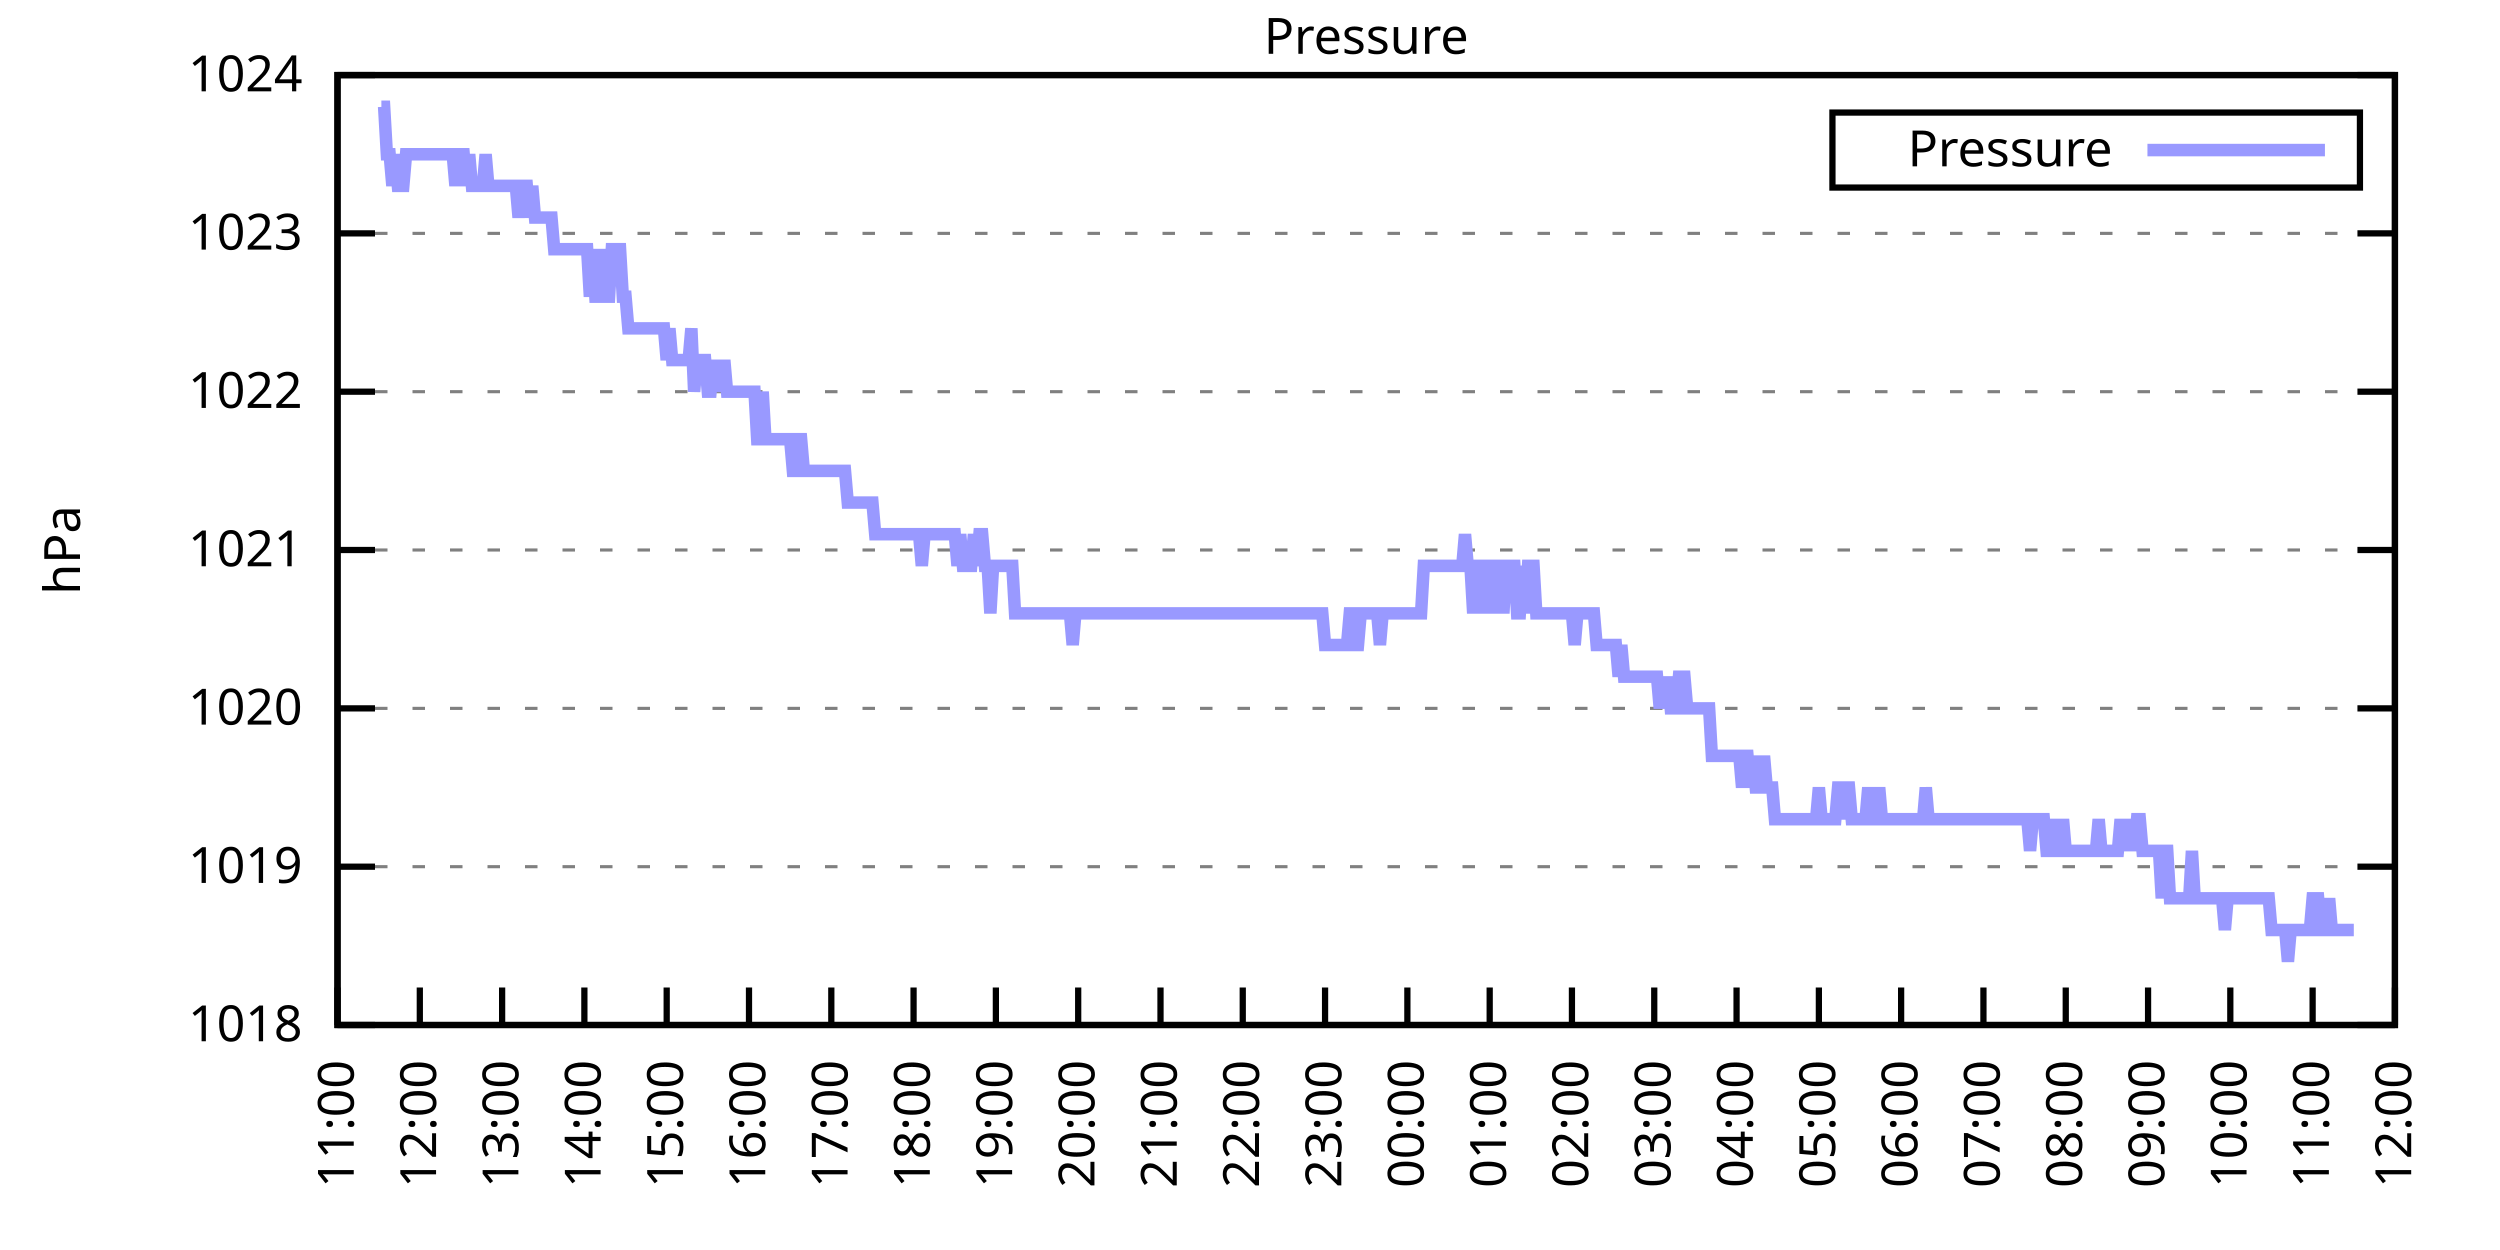
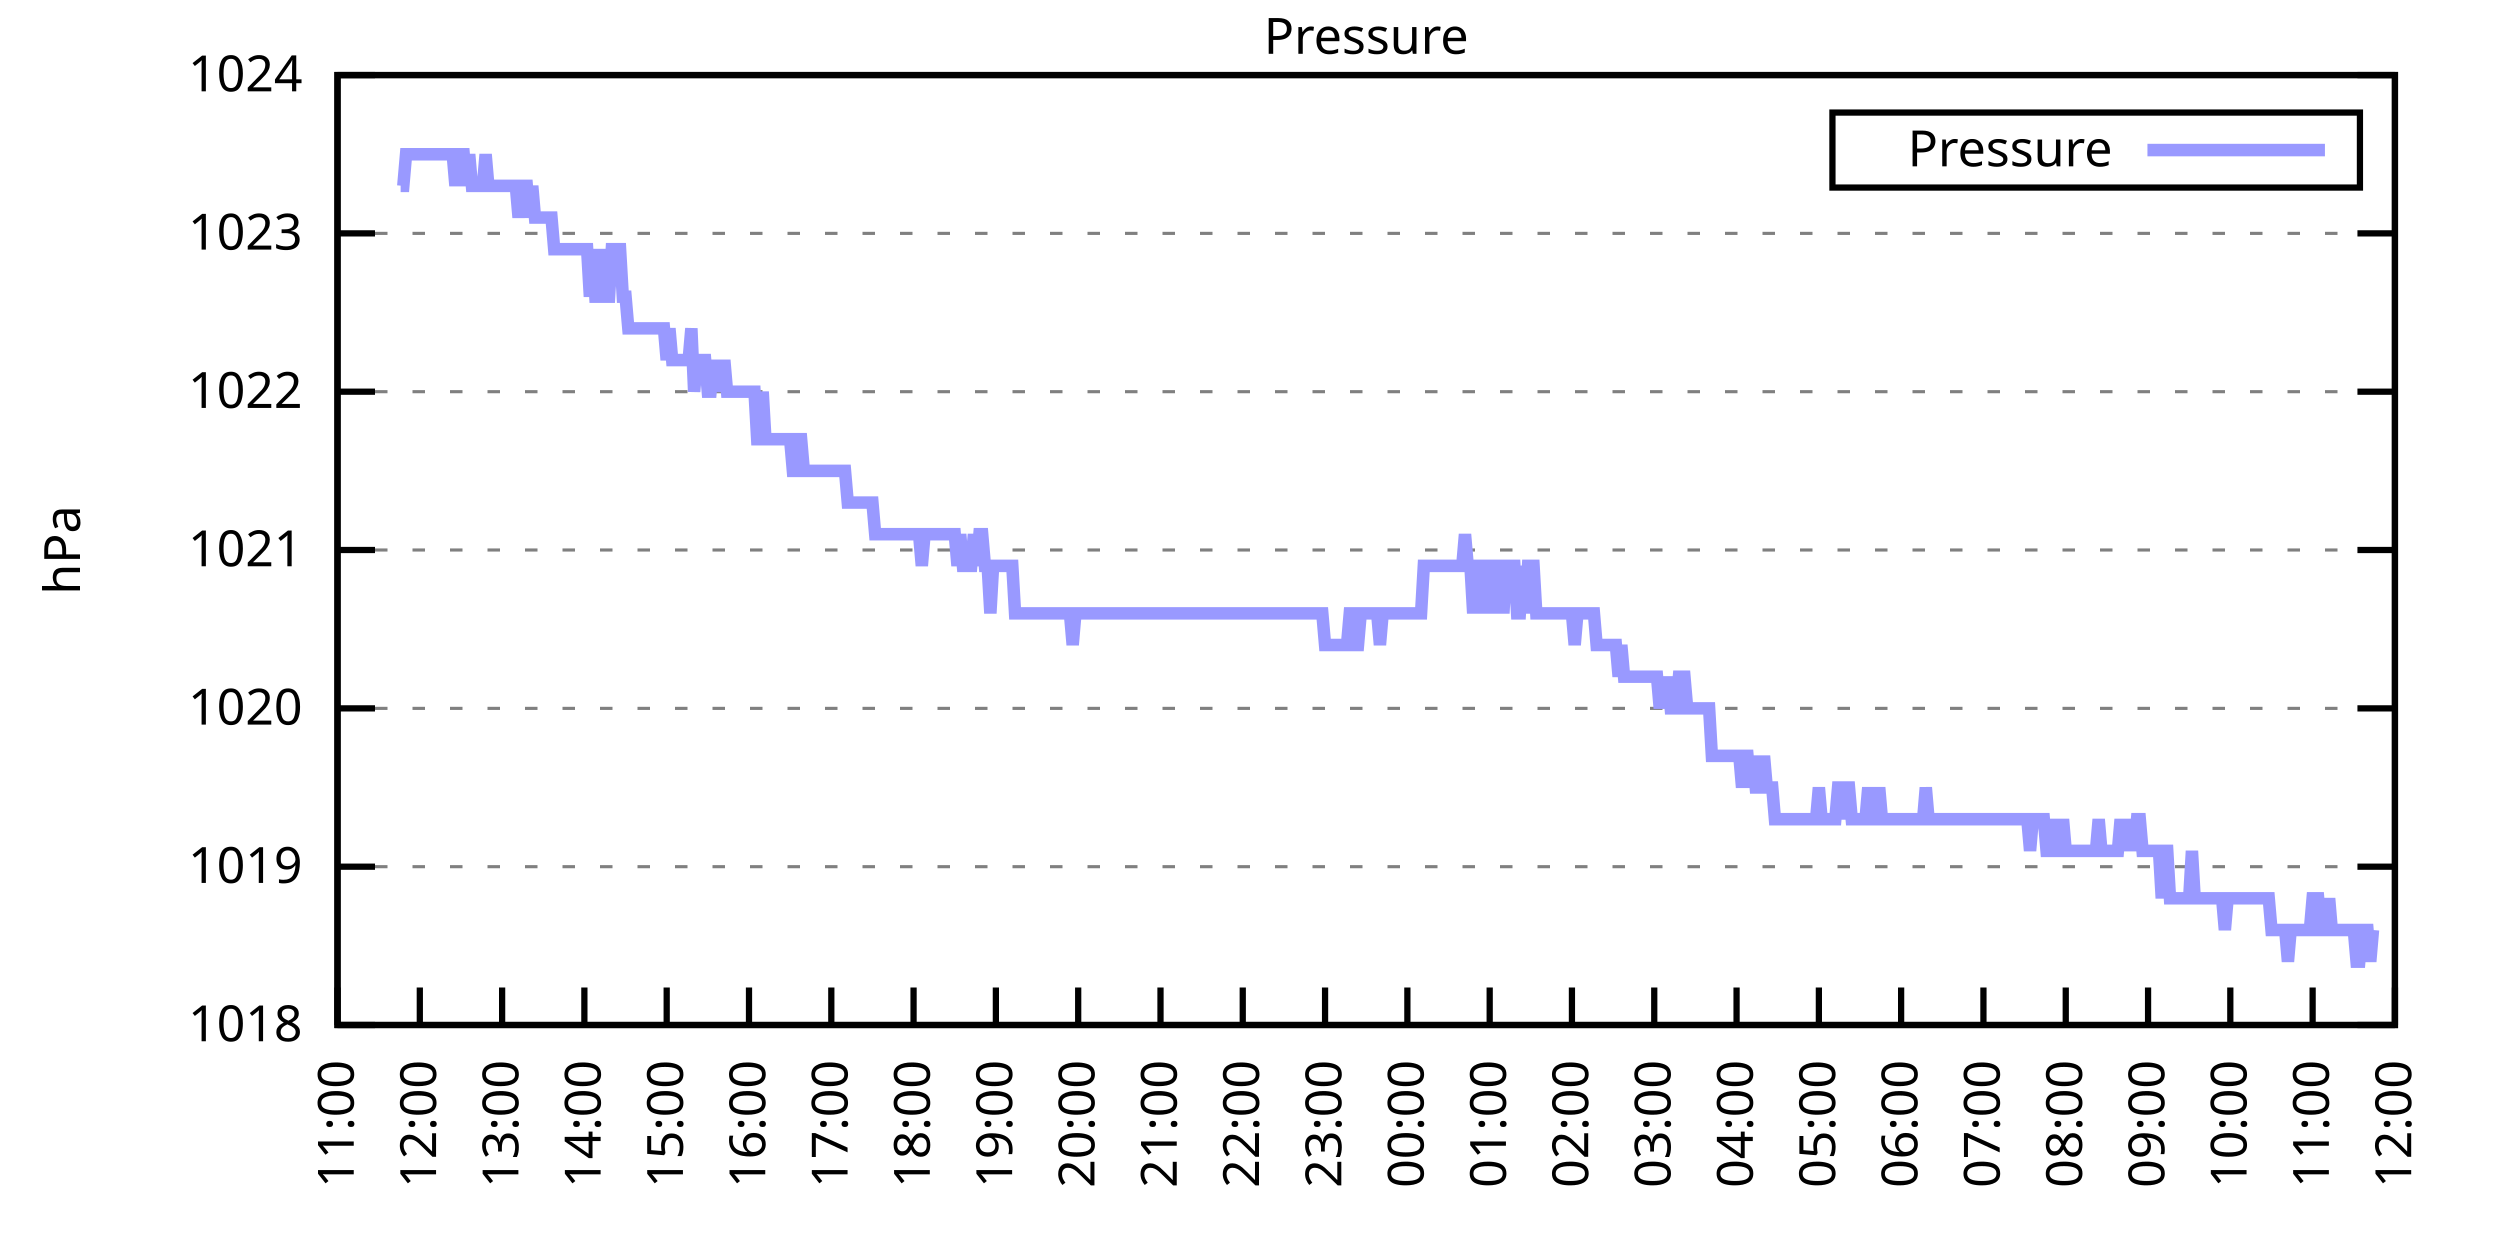
<svg xmlns="http://www.w3.org/2000/svg" xmlns:xlink="http://www.w3.org/1999/xlink" width="400" height="200" viewBox="0 0 400 200">
  <g id="gnuplot_canvas">
    <rect x="0" y="0" width="400" height="200" fill="none" />
    <defs>
      <circle id="gpDot" r="0.5" stroke-width="0.5" stroke="currentColor" />
      <path id="gpPt0" stroke-width="0.333" stroke="currentColor" d="M-1,0 h2 M0,-1 v2" />
      <path id="gpPt1" stroke-width="0.333" stroke="currentColor" d="M-1,-1 L1,1 M1,-1 L-1,1" />
      <path id="gpPt2" stroke-width="0.333" stroke="currentColor" d="M-1,0 L1,0 M0,-1 L0,1 M-1,-1 L1,1 M-1,1 L1,-1" />
      <rect id="gpPt3" stroke-width="0.333" stroke="currentColor" x="-1" y="-1" width="2" height="2" />
      <rect id="gpPt4" stroke-width="0.333" stroke="currentColor" fill="currentColor" x="-1" y="-1" width="2" height="2" />
      <circle id="gpPt5" stroke-width="0.333" stroke="currentColor" cx="0" cy="0" r="1" />
      <use xlink:href="#gpPt5" id="gpPt6" fill="currentColor" stroke="none" />
      <path id="gpPt7" stroke-width="0.333" stroke="currentColor" d="M0,-1.33 L-1.33,0.67 L1.33,0.67 z" />
      <use xlink:href="#gpPt7" id="gpPt8" fill="currentColor" stroke="none" />
      <use xlink:href="#gpPt7" id="gpPt9" stroke="currentColor" transform="rotate(180)" />
      <use xlink:href="#gpPt9" id="gpPt10" fill="currentColor" stroke="none" />
      <use xlink:href="#gpPt3" id="gpPt11" stroke="currentColor" transform="rotate(45)" />
      <use xlink:href="#gpPt11" id="gpPt12" fill="currentColor" stroke="none" />
      <path id="gpPt13" stroke-width="0.333" stroke="currentColor" d="M0,1.330 L1.265,0.411 L0.782,-1.067 L-0.782,-1.076 L-1.265,0.411 z" />
      <use xlink:href="#gpPt13" id="gpPt14" fill="currentColor" stroke="none" />
      <filter id="textbox" filterUnits="objectBoundingBox" x="0" y="0" height="1" width="1">
        <feFlood flood-color="white" flood-opacity="1" result="bgnd" />
        <feComposite in="SourceGraphic" in2="bgnd" operator="atop" />
      </filter>
      <filter id="greybox" filterUnits="objectBoundingBox" x="0" y="0" height="1" width="1">
        <feFlood flood-color="lightgrey" flood-opacity="1" result="grey" />
        <feComposite in="SourceGraphic" in2="grey" operator="atop" />
      </filter>
    </defs>
    <g fill="none" color="white" stroke="currentColor" stroke-width="1.00" stroke-linecap="butt" stroke-linejoin="miter">
</g>
    <g fill="none" color="black" stroke="currentColor" stroke-width="1.00" stroke-linecap="butt" stroke-linejoin="miter">
      <g stroke="none" shape-rendering="crispEdges">
        <polygon fill="rgb(255, 255, 255)" points="54.00,164.00 383.18,164.00 383.18,12.02 54.00,12.02 " />
      </g>
    </g>
    <g fill="none" color="black" stroke="currentColor" stroke-width="1.00" stroke-linecap="butt" stroke-linejoin="miter">
</g>
    <g fill="none" color="black" stroke="black" stroke-width="0.50" stroke-linecap="butt" stroke-linejoin="miter">
</g>
    <g fill="none" color="gray" stroke="currentColor" stroke-width="0.50" stroke-linecap="butt" stroke-linejoin="miter">
      <path stroke="gray" stroke-dasharray="2,4" class="gridline" d="M54.00,164.00 L383.19,164.00  " />
    </g>
    <g fill="none" color="gray" stroke="gray" stroke-width="1.00" stroke-linecap="butt" stroke-linejoin="miter">
</g>
    <g fill="none" color="black" stroke="currentColor" stroke-width="1.00" stroke-linecap="butt" stroke-linejoin="miter">
      <path stroke="black" d="M54.00,164.00 L60.00,164.00 M383.19,164.00 L377.19,164.00  " />
      <g transform="translate(48.40,166.60)" stroke="none" fill="black" font-family="Sans" font-size="8.00" text-anchor="end">
        <text>
          <tspan font-family="Sans"> 1018</tspan>
        </text>
      </g>
    </g>
    <g fill="none" color="black" stroke="currentColor" stroke-width="1.00" stroke-linecap="butt" stroke-linejoin="miter">
</g>
    <g fill="none" color="black" stroke="black" stroke-width="0.50" stroke-linecap="butt" stroke-linejoin="miter">
</g>
    <g fill="none" color="gray" stroke="currentColor" stroke-width="0.50" stroke-linecap="butt" stroke-linejoin="miter">
      <path stroke="gray" stroke-dasharray="2,4" class="gridline" d="M54.00,138.67 L383.19,138.67  " />
    </g>
    <g fill="none" color="gray" stroke="gray" stroke-width="1.00" stroke-linecap="butt" stroke-linejoin="miter">
</g>
    <g fill="none" color="black" stroke="currentColor" stroke-width="1.00" stroke-linecap="butt" stroke-linejoin="miter">
      <path stroke="black" d="M54.00,138.67 L60.00,138.67 M383.19,138.67 L377.19,138.67  " />
      <g transform="translate(48.40,141.27)" stroke="none" fill="black" font-family="Sans" font-size="8.00" text-anchor="end">
        <text>
          <tspan font-family="Sans"> 1019</tspan>
        </text>
      </g>
    </g>
    <g fill="none" color="black" stroke="currentColor" stroke-width="1.00" stroke-linecap="butt" stroke-linejoin="miter">
</g>
    <g fill="none" color="black" stroke="black" stroke-width="0.50" stroke-linecap="butt" stroke-linejoin="miter">
</g>
    <g fill="none" color="gray" stroke="currentColor" stroke-width="0.50" stroke-linecap="butt" stroke-linejoin="miter">
      <path stroke="gray" stroke-dasharray="2,4" class="gridline" d="M54.00,113.34 L383.19,113.34  " />
    </g>
    <g fill="none" color="gray" stroke="gray" stroke-width="1.00" stroke-linecap="butt" stroke-linejoin="miter">
</g>
    <g fill="none" color="black" stroke="currentColor" stroke-width="1.00" stroke-linecap="butt" stroke-linejoin="miter">
      <path stroke="black" d="M54.00,113.34 L60.00,113.34 M383.19,113.34 L377.19,113.34  " />
      <g transform="translate(48.40,115.94)" stroke="none" fill="black" font-family="Sans" font-size="8.00" text-anchor="end">
        <text>
          <tspan font-family="Sans"> 1020</tspan>
        </text>
      </g>
    </g>
    <g fill="none" color="black" stroke="currentColor" stroke-width="1.00" stroke-linecap="butt" stroke-linejoin="miter">
</g>
    <g fill="none" color="black" stroke="black" stroke-width="0.50" stroke-linecap="butt" stroke-linejoin="miter">
</g>
    <g fill="none" color="gray" stroke="currentColor" stroke-width="0.50" stroke-linecap="butt" stroke-linejoin="miter">
      <path stroke="gray" stroke-dasharray="2,4" class="gridline" d="M54.00,88.00 L383.19,88.00  " />
    </g>
    <g fill="none" color="gray" stroke="gray" stroke-width="1.00" stroke-linecap="butt" stroke-linejoin="miter">
</g>
    <g fill="none" color="black" stroke="currentColor" stroke-width="1.00" stroke-linecap="butt" stroke-linejoin="miter">
      <path stroke="black" d="M54.00,88.00 L60.00,88.00 M383.19,88.00 L377.19,88.00  " />
      <g transform="translate(48.40,90.60)" stroke="none" fill="black" font-family="Sans" font-size="8.00" text-anchor="end">
        <text>
          <tspan font-family="Sans"> 1021</tspan>
        </text>
      </g>
    </g>
    <g fill="none" color="black" stroke="currentColor" stroke-width="1.00" stroke-linecap="butt" stroke-linejoin="miter">
</g>
    <g fill="none" color="black" stroke="black" stroke-width="0.50" stroke-linecap="butt" stroke-linejoin="miter">
</g>
    <g fill="none" color="gray" stroke="currentColor" stroke-width="0.50" stroke-linecap="butt" stroke-linejoin="miter">
      <path stroke="gray" stroke-dasharray="2,4" class="gridline" d="M54.00,62.67 L383.19,62.67  " />
    </g>
    <g fill="none" color="gray" stroke="gray" stroke-width="1.00" stroke-linecap="butt" stroke-linejoin="miter">
</g>
    <g fill="none" color="black" stroke="currentColor" stroke-width="1.00" stroke-linecap="butt" stroke-linejoin="miter">
      <path stroke="black" d="M54.00,62.67 L60.00,62.67 M383.19,62.67 L377.19,62.67  " />
      <g transform="translate(48.40,65.27)" stroke="none" fill="black" font-family="Sans" font-size="8.00" text-anchor="end">
        <text>
          <tspan font-family="Sans"> 1022</tspan>
        </text>
      </g>
    </g>
    <g fill="none" color="black" stroke="currentColor" stroke-width="1.00" stroke-linecap="butt" stroke-linejoin="miter">
</g>
    <g fill="none" color="black" stroke="black" stroke-width="0.50" stroke-linecap="butt" stroke-linejoin="miter">
</g>
    <g fill="none" color="gray" stroke="currentColor" stroke-width="0.50" stroke-linecap="butt" stroke-linejoin="miter">
      <path stroke="gray" stroke-dasharray="2,4" class="gridline" d="M54.00,37.34 L383.19,37.34  " />
    </g>
    <g fill="none" color="gray" stroke="gray" stroke-width="1.00" stroke-linecap="butt" stroke-linejoin="miter">
</g>
    <g fill="none" color="black" stroke="currentColor" stroke-width="1.00" stroke-linecap="butt" stroke-linejoin="miter">
      <path stroke="black" d="M54.00,37.34 L60.00,37.34 M383.19,37.34 L377.19,37.34  " />
      <g transform="translate(48.40,39.94)" stroke="none" fill="black" font-family="Sans" font-size="8.00" text-anchor="end">
        <text>
          <tspan font-family="Sans"> 1023</tspan>
        </text>
      </g>
    </g>
    <g fill="none" color="black" stroke="currentColor" stroke-width="1.00" stroke-linecap="butt" stroke-linejoin="miter">
</g>
    <g fill="none" color="black" stroke="black" stroke-width="0.50" stroke-linecap="butt" stroke-linejoin="miter">
</g>
    <g fill="none" color="gray" stroke="currentColor" stroke-width="0.50" stroke-linecap="butt" stroke-linejoin="miter">
      <path stroke="gray" stroke-dasharray="2,4" class="gridline" d="M54.00,12.01 L383.19,12.01  " />
    </g>
    <g fill="none" color="gray" stroke="gray" stroke-width="1.00" stroke-linecap="butt" stroke-linejoin="miter">
</g>
    <g fill="none" color="black" stroke="currentColor" stroke-width="1.00" stroke-linecap="butt" stroke-linejoin="miter">
      <path stroke="black" d="M54.00,12.01 L60.00,12.01 M383.19,12.01 L377.19,12.01  " />
      <g transform="translate(48.40,14.61)" stroke="none" fill="black" font-family="Sans" font-size="8.00" text-anchor="end">
        <text>
          <tspan font-family="Sans"> 1024</tspan>
        </text>
      </g>
    </g>
    <g fill="none" color="black" stroke="currentColor" stroke-width="1.00" stroke-linecap="butt" stroke-linejoin="miter">
      <path stroke="black" d="M54.00,164.00 L54.00,158.00  " />
      <g transform="translate(56.60,169.60) rotate(270.00)" stroke="none" fill="black" font-family="Sans" font-size="8.00" text-anchor="end">
        <text>
          <tspan font-family="Sans">11:00</tspan>
        </text>
      </g>
    </g>
    <g fill="none" color="black" stroke="currentColor" stroke-width="1.00" stroke-linecap="butt" stroke-linejoin="miter">
      <path stroke="black" d="M67.17,164.00 L67.17,158.00  " />
      <g transform="translate(69.77,169.60) rotate(270.00)" stroke="none" fill="black" font-family="Sans" font-size="8.00" text-anchor="end">
        <text>
          <tspan font-family="Sans">12:00</tspan>
        </text>
      </g>
    </g>
    <g fill="none" color="black" stroke="currentColor" stroke-width="1.00" stroke-linecap="butt" stroke-linejoin="miter">
      <path stroke="black" d="M80.34,164.00 L80.34,158.00  " />
      <g transform="translate(82.94,169.60) rotate(270.00)" stroke="none" fill="black" font-family="Sans" font-size="8.00" text-anchor="end">
        <text>
          <tspan font-family="Sans">13:00</tspan>
        </text>
      </g>
    </g>
    <g fill="none" color="black" stroke="currentColor" stroke-width="1.00" stroke-linecap="butt" stroke-linejoin="miter">
      <path stroke="black" d="M93.50,164.00 L93.50,158.00  " />
      <g transform="translate(96.10,169.60) rotate(270.00)" stroke="none" fill="black" font-family="Sans" font-size="8.00" text-anchor="end">
        <text>
          <tspan font-family="Sans">14:00</tspan>
        </text>
      </g>
    </g>
    <g fill="none" color="black" stroke="currentColor" stroke-width="1.00" stroke-linecap="butt" stroke-linejoin="miter">
      <path stroke="black" d="M106.67,164.00 L106.67,158.00  " />
      <g transform="translate(109.27,169.60) rotate(270.00)" stroke="none" fill="black" font-family="Sans" font-size="8.00" text-anchor="end">
        <text>
          <tspan font-family="Sans">15:00</tspan>
        </text>
      </g>
    </g>
    <g fill="none" color="black" stroke="currentColor" stroke-width="1.00" stroke-linecap="butt" stroke-linejoin="miter">
      <path stroke="black" d="M119.84,164.00 L119.84,158.00  " />
      <g transform="translate(122.44,169.60) rotate(270.00)" stroke="none" fill="black" font-family="Sans" font-size="8.00" text-anchor="end">
        <text>
          <tspan font-family="Sans">16:00</tspan>
        </text>
      </g>
    </g>
    <g fill="none" color="black" stroke="currentColor" stroke-width="1.00" stroke-linecap="butt" stroke-linejoin="miter">
      <path stroke="black" d="M133.01,164.00 L133.01,158.00  " />
      <g transform="translate(135.61,169.60) rotate(270.00)" stroke="none" fill="black" font-family="Sans" font-size="8.00" text-anchor="end">
        <text>
          <tspan font-family="Sans">17:00</tspan>
        </text>
      </g>
    </g>
    <g fill="none" color="black" stroke="currentColor" stroke-width="1.00" stroke-linecap="butt" stroke-linejoin="miter">
      <path stroke="black" d="M146.17,164.00 L146.17,158.00  " />
      <g transform="translate(148.77,169.60) rotate(270.00)" stroke="none" fill="black" font-family="Sans" font-size="8.00" text-anchor="end">
        <text>
          <tspan font-family="Sans">18:00</tspan>
        </text>
      </g>
    </g>
    <g fill="none" color="black" stroke="currentColor" stroke-width="1.00" stroke-linecap="butt" stroke-linejoin="miter">
      <path stroke="black" d="M159.34,164.00 L159.34,158.00  " />
      <g transform="translate(161.94,169.60) rotate(270.00)" stroke="none" fill="black" font-family="Sans" font-size="8.00" text-anchor="end">
        <text>
          <tspan font-family="Sans">19:00</tspan>
        </text>
      </g>
    </g>
    <g fill="none" color="black" stroke="currentColor" stroke-width="1.00" stroke-linecap="butt" stroke-linejoin="miter">
      <path stroke="black" d="M172.51,164.00 L172.51,158.00  " />
      <g transform="translate(175.11,169.60) rotate(270.00)" stroke="none" fill="black" font-family="Sans" font-size="8.00" text-anchor="end">
        <text>
          <tspan font-family="Sans">20:00</tspan>
        </text>
      </g>
    </g>
    <g fill="none" color="black" stroke="currentColor" stroke-width="1.00" stroke-linecap="butt" stroke-linejoin="miter">
      <path stroke="black" d="M185.68,164.00 L185.68,158.00  " />
      <g transform="translate(188.28,169.60) rotate(270.00)" stroke="none" fill="black" font-family="Sans" font-size="8.00" text-anchor="end">
        <text>
          <tspan font-family="Sans">21:00</tspan>
        </text>
      </g>
    </g>
    <g fill="none" color="black" stroke="currentColor" stroke-width="1.00" stroke-linecap="butt" stroke-linejoin="miter">
      <path stroke="black" d="M198.84,164.00 L198.84,158.00  " />
      <g transform="translate(201.44,169.60) rotate(270.00)" stroke="none" fill="black" font-family="Sans" font-size="8.00" text-anchor="end">
        <text>
          <tspan font-family="Sans">22:00</tspan>
        </text>
      </g>
    </g>
    <g fill="none" color="black" stroke="currentColor" stroke-width="1.00" stroke-linecap="butt" stroke-linejoin="miter">
      <path stroke="black" d="M212.01,164.00 L212.01,158.00  " />
      <g transform="translate(214.61,169.60) rotate(270.00)" stroke="none" fill="black" font-family="Sans" font-size="8.00" text-anchor="end">
        <text>
          <tspan font-family="Sans">23:00</tspan>
        </text>
      </g>
    </g>
    <g fill="none" color="black" stroke="currentColor" stroke-width="1.00" stroke-linecap="butt" stroke-linejoin="miter">
      <path stroke="black" d="M225.18,164.00 L225.18,158.00  " />
      <g transform="translate(227.78,169.60) rotate(270.00)" stroke="none" fill="black" font-family="Sans" font-size="8.00" text-anchor="end">
        <text>
          <tspan font-family="Sans">00:00</tspan>
        </text>
      </g>
    </g>
    <g fill="none" color="black" stroke="currentColor" stroke-width="1.00" stroke-linecap="butt" stroke-linejoin="miter">
      <path stroke="black" d="M238.35,164.00 L238.35,158.00  " />
      <g transform="translate(240.95,169.60) rotate(270.00)" stroke="none" fill="black" font-family="Sans" font-size="8.00" text-anchor="end">
        <text>
          <tspan font-family="Sans">01:00</tspan>
        </text>
      </g>
    </g>
    <g fill="none" color="black" stroke="currentColor" stroke-width="1.00" stroke-linecap="butt" stroke-linejoin="miter">
      <path stroke="black" d="M251.51,164.00 L251.51,158.00  " />
      <g transform="translate(254.11,169.60) rotate(270.00)" stroke="none" fill="black" font-family="Sans" font-size="8.00" text-anchor="end">
        <text>
          <tspan font-family="Sans">02:00</tspan>
        </text>
      </g>
    </g>
    <g fill="none" color="black" stroke="currentColor" stroke-width="1.00" stroke-linecap="butt" stroke-linejoin="miter">
      <path stroke="black" d="M264.68,164.00 L264.68,158.00  " />
      <g transform="translate(267.28,169.60) rotate(270.00)" stroke="none" fill="black" font-family="Sans" font-size="8.00" text-anchor="end">
        <text>
          <tspan font-family="Sans">03:00</tspan>
        </text>
      </g>
    </g>
    <g fill="none" color="black" stroke="currentColor" stroke-width="1.00" stroke-linecap="butt" stroke-linejoin="miter">
      <path stroke="black" d="M277.85,164.00 L277.85,158.00  " />
      <g transform="translate(280.45,169.60) rotate(270.00)" stroke="none" fill="black" font-family="Sans" font-size="8.00" text-anchor="end">
        <text>
          <tspan font-family="Sans">04:00</tspan>
        </text>
      </g>
    </g>
    <g fill="none" color="black" stroke="currentColor" stroke-width="1.00" stroke-linecap="butt" stroke-linejoin="miter">
      <path stroke="black" d="M291.02,164.00 L291.02,158.00  " />
      <g transform="translate(293.62,169.60) rotate(270.00)" stroke="none" fill="black" font-family="Sans" font-size="8.00" text-anchor="end">
        <text>
          <tspan font-family="Sans">05:00</tspan>
        </text>
      </g>
    </g>
    <g fill="none" color="black" stroke="currentColor" stroke-width="1.00" stroke-linecap="butt" stroke-linejoin="miter">
      <path stroke="black" d="M304.18,164.00 L304.18,158.00  " />
      <g transform="translate(306.78,169.60) rotate(270.00)" stroke="none" fill="black" font-family="Sans" font-size="8.00" text-anchor="end">
        <text>
          <tspan font-family="Sans">06:00</tspan>
        </text>
      </g>
    </g>
    <g fill="none" color="black" stroke="currentColor" stroke-width="1.00" stroke-linecap="butt" stroke-linejoin="miter">
      <path stroke="black" d="M317.35,164.00 L317.35,158.00  " />
      <g transform="translate(319.95,169.60) rotate(270.00)" stroke="none" fill="black" font-family="Sans" font-size="8.00" text-anchor="end">
        <text>
          <tspan font-family="Sans">07:00</tspan>
        </text>
      </g>
    </g>
    <g fill="none" color="black" stroke="currentColor" stroke-width="1.00" stroke-linecap="butt" stroke-linejoin="miter">
      <path stroke="black" d="M330.52,164.00 L330.52,158.00  " />
      <g transform="translate(333.12,169.60) rotate(270.00)" stroke="none" fill="black" font-family="Sans" font-size="8.00" text-anchor="end">
        <text>
          <tspan font-family="Sans">08:00</tspan>
        </text>
      </g>
    </g>
    <g fill="none" color="black" stroke="currentColor" stroke-width="1.00" stroke-linecap="butt" stroke-linejoin="miter">
      <path stroke="black" d="M343.69,164.00 L343.69,158.00  " />
      <g transform="translate(346.29,169.60) rotate(270.00)" stroke="none" fill="black" font-family="Sans" font-size="8.00" text-anchor="end">
        <text>
          <tspan font-family="Sans">09:00</tspan>
        </text>
      </g>
    </g>
    <g fill="none" color="black" stroke="currentColor" stroke-width="1.00" stroke-linecap="butt" stroke-linejoin="miter">
      <path stroke="black" d="M356.85,164.00 L356.85,158.00  " />
      <g transform="translate(359.45,169.60) rotate(270.00)" stroke="none" fill="black" font-family="Sans" font-size="8.00" text-anchor="end">
        <text>
          <tspan font-family="Sans">10:00</tspan>
        </text>
      </g>
    </g>
    <g fill="none" color="black" stroke="currentColor" stroke-width="1.00" stroke-linecap="butt" stroke-linejoin="miter">
      <path stroke="black" d="M370.02,164.00 L370.02,158.00  " />
      <g transform="translate(372.62,169.60) rotate(270.00)" stroke="none" fill="black" font-family="Sans" font-size="8.00" text-anchor="end">
        <text>
          <tspan font-family="Sans">11:00</tspan>
        </text>
      </g>
    </g>
    <g fill="none" color="black" stroke="currentColor" stroke-width="1.00" stroke-linecap="butt" stroke-linejoin="miter">
      <path stroke="black" d="M383.19,164.00 L383.19,158.00  " />
      <g transform="translate(385.79,169.60) rotate(270.00)" stroke="none" fill="black" font-family="Sans" font-size="8.00" text-anchor="end">
        <text>
          <tspan font-family="Sans">12:00</tspan>
        </text>
      </g>
    </g>
    <g fill="none" color="black" stroke="currentColor" stroke-width="1.00" stroke-linecap="butt" stroke-linejoin="miter">
</g>
    <g fill="none" color="black" stroke="currentColor" stroke-width="1.00" stroke-linecap="butt" stroke-linejoin="miter">
      <path stroke="black" d="M54.00,12.01 L54.00,164.00 L383.19,164.00 L383.19,12.01 L54.00,12.01 Z  " />
    </g>
    <g fill="none" color="black" stroke="currentColor" stroke-width="1.00" stroke-linecap="butt" stroke-linejoin="miter">
</g>
    <g fill="none" color="black" stroke="currentColor" stroke-width="1.00" stroke-linecap="butt" stroke-linejoin="miter">
      <path stroke="black" d="M293.19,30.01 L293.19,18.01 L377.59,18.01 L377.59,30.01 L293.19,30.01 Z  " />
    </g>
    <g id="Pressure_plot_1">
      <g fill="none" color="white" stroke="black" stroke-width="2.00" stroke-linecap="butt" stroke-linejoin="miter">
</g>
      <g fill="none" color="black" stroke="currentColor" stroke-width="2.00" stroke-linecap="butt" stroke-linejoin="miter">
        <g transform="translate(337.99,26.61)" stroke="none" fill="black" font-family="Sans" font-size="8.00" text-anchor="end">
          <text>
            <tspan font-family="Sans">Pressure</tspan>
          </text>
        </g>
      </g>
      <g fill="none" color="black" stroke="currentColor" stroke-width="2.00" stroke-linecap="butt" stroke-linejoin="miter">
-         <path stroke="rgb(153, 153, 255)" d="M343.59,24.01 L371.99,24.01 M61.02,17.08 L61.46,17.08 L61.90,24.68 L62.34,24.68 L62.78,29.74 L63.22,24.68   L63.66,29.74 L64.10,29.74 L64.53,29.74 L64.97,24.68 L65.41,24.68 L65.85,24.68 L66.29,24.68 L66.73,24.68   L67.17,24.68 L67.61,24.68 L68.05,24.68 L68.48,24.68 L68.92,24.68 L69.36,24.68 L69.80,24.68 L70.24,24.68   L70.68,24.68 L71.12,24.68 L71.56,24.68 L72.00,24.68 L72.43,24.68 L72.87,29.74 L73.31,24.68 L73.75,24.68   L74.19,24.68 L74.63,29.74 L75.07,24.68 L75.51,29.74 L75.95,29.74 L76.38,29.74 L76.82,29.74 L77.26,29.74   L77.70,24.68 L78.14,29.74 L78.58,29.74 L79.02,29.74 L79.46,29.74 L79.90,29.74 L80.34,29.74 L80.77,29.74   L81.21,29.74 L81.65,29.74 L82.09,29.74 L82.53,29.74 L82.97,34.81 L83.41,29.74 L83.85,29.74 L84.29,29.74   L84.72,34.81 L85.16,29.74 L85.60,34.81 L86.04,34.81 L86.48,34.81 L86.92,34.81 L87.36,34.81 L87.80,34.81   L88.24,34.81 L88.67,39.87 L89.11,39.87 L89.55,39.87 L89.99,39.87 L90.43,39.87 L90.87,39.87 L91.31,39.87   L91.75,39.87 L92.19,39.87 L92.62,39.87 L93.06,39.87 L93.50,39.87 L93.94,39.87 L94.38,47.47 L94.82,39.87   L95.26,47.47 L95.70,47.47 L96.14,47.47 L96.58,39.87 L97.01,47.47 L97.45,47.47 L97.89,39.87 L98.33,39.87   L98.77,39.87 L99.21,39.87 L99.65,47.47 L100.09,47.47 L100.53,52.54 L100.96,52.54 L101.40,52.54 L101.84,52.54   L102.28,52.54 L102.72,52.54 L103.16,52.54 L103.60,52.54 L104.04,52.54 L104.48,52.54 L104.91,52.54 L105.35,52.54   L105.79,52.54 L106.23,52.54 L106.67,57.61 L107.11,52.54 L107.55,57.61 L107.99,57.61 L108.43,57.61 L108.87,57.61   L109.30,57.61 L109.74,57.61 L110.18,57.61 L110.62,52.54 L111.06,62.67 L111.50,57.61 L111.94,57.61 L112.38,57.61   L112.82,57.61 L113.25,62.67 L113.69,62.67 L114.13,57.61 L114.57,62.67 L115.01,57.61 L115.45,62.67 L115.89,57.61   L116.33,62.67 L116.77,62.67 L117.20,62.67 L117.64,62.67 L118.08,62.67 L118.52,62.67 L118.96,62.67 L119.40,62.67   L119.84,62.67 L120.28,62.67 L120.72,62.67 L121.15,70.27 L121.59,70.27 L122.03,62.67 L122.47,70.27 L122.91,70.27   L123.35,70.27 L123.79,70.27 L124.23,70.27 L124.67,70.27 L125.11,70.27 L125.54,70.27 L125.98,70.27 L126.42,70.27   L126.86,75.34 L127.30,75.34 L127.74,70.27 L128.18,70.27 L128.62,75.34 L129.06,75.34 L129.49,75.34 L129.93,75.34   L130.37,75.34 L130.81,75.34 L131.25,75.34 L131.69,75.34 L132.13,75.34 L132.57,75.34 L133.01,75.34 L133.44,75.34   L133.88,75.34 L134.32,75.34 L134.76,75.34 L135.20,75.34 L135.64,80.41 L136.08,80.41 L136.52,80.41 L136.96,80.41   L137.39,80.41 L137.83,80.41 L138.27,80.41 L138.71,80.41 L139.15,80.41 L139.59,80.41 L140.03,85.47 L140.47,85.47   L140.91,85.47 L141.35,85.47 L141.78,85.47 L142.22,85.47 L142.66,85.47 L143.10,85.47 L143.54,85.47 L143.98,85.47   L144.42,85.47 L144.86,85.47 L145.30,85.47 L145.73,85.47 L146.17,85.47 L146.61,85.47 L147.05,85.47 L147.49,90.54   L147.93,85.47 L148.37,85.47 L148.81,85.47 L149.25,85.47 L149.68,85.47 L150.12,85.47 L150.56,85.47 L151.00,85.47   L151.44,85.47 L151.88,85.47 L152.32,85.47 L152.76,85.47 L153.20,90.54 L153.63,85.47 L154.07,90.54 L154.51,90.54   L154.95,90.54 L155.39,90.54 L155.83,85.47 L156.27,90.54 L156.71,85.47 L157.15,85.47 L157.59,90.54 L158.02,90.54   L158.46,98.14 L158.90,90.54 L159.34,90.54 L159.78,90.54 L160.22,90.54 L160.66,90.54 L161.10,90.54 L161.54,90.54   L161.97,90.54 L162.41,98.14 L162.85,98.14 L163.29,98.14 L163.73,98.14 L164.17,98.14 L164.61,98.14 L165.05,98.14   L165.49,98.14 L165.92,98.14 L166.36,98.14 L166.80,98.14 L167.24,98.14 L167.68,98.14 L168.12,98.14 L168.56,98.14   L169.00,98.14 L169.44,98.14 L169.87,98.14 L170.31,98.14 L170.75,98.14 L171.19,98.14 L171.63,103.20 L172.07,98.14   L172.51,98.14 L172.95,98.14 L173.39,98.14 L173.83,98.14 L174.26,98.14 L174.70,98.14 L175.14,98.14 L175.58,98.14   L176.02,98.14 L176.46,98.14 L176.90,98.14 L177.34,98.14 L177.78,98.14 L178.21,98.14 L178.65,98.14 L179.09,98.14   L179.53,98.14 L179.97,98.14 L180.41,98.14 L180.85,98.14 L181.29,98.14 L181.73,98.14 L182.16,98.14 L182.60,98.14   L183.04,98.14 L183.48,98.14 L183.92,98.14 L184.36,98.14 L184.80,98.14 L185.24,98.14 L185.68,98.14 L186.11,98.14   L186.55,98.14 L186.99,98.14 L187.43,98.14 L187.87,98.14 L188.31,98.14 L188.75,98.14 L189.19,98.14 L189.63,98.14   L190.07,98.14 L190.50,98.14 L190.94,98.14 L191.38,98.14 L191.82,98.14 L192.26,98.14 L192.70,98.14 L193.14,98.14   L193.58,98.14 L194.02,98.14 L194.45,98.14 L194.89,98.14 L195.33,98.14 L195.77,98.14 L196.21,98.14 L196.65,98.14   L197.09,98.14 L197.53,98.14 L197.97,98.14 L198.40,98.14 L198.84,98.14 L199.28,98.14 L199.72,98.14 L200.16,98.14   L200.60,98.14 L201.04,98.14 L201.48,98.14 L201.92,98.14 L202.35,98.14 L202.79,98.14 L203.23,98.14 L203.67,98.14   L204.11,98.14 L204.55,98.14 L204.99,98.14 L205.43,98.14 L205.87,98.14 L206.31,98.14 L206.74,98.14 L207.18,98.14   L207.62,98.14 L208.06,98.14 L208.50,98.14 L208.94,98.14 L209.38,98.14 L209.82,98.14 L210.26,98.14 L210.69,98.14   L211.13,98.14 L211.57,98.14 L212.01,103.20 L212.45,103.20 L212.89,103.20 L213.33,103.20 L213.77,103.20 L214.21,103.20   L214.64,103.20 L215.08,103.20 L215.52,103.20 L215.96,98.14 L216.40,98.14 L216.84,103.20 L217.28,103.20 L217.72,98.14   L218.16,98.14 L218.60,98.14 L219.03,98.14 L219.47,98.14 L219.91,98.14 L220.35,98.14 L220.79,103.20 L221.23,98.14   L221.67,98.14 L222.11,98.14 L222.55,98.14 L222.98,98.14 L223.42,98.14 L223.86,98.14 L224.30,98.14 L224.74,98.14   L225.18,98.14 L225.62,98.14 L226.06,98.14 L226.50,98.14 L226.93,98.14 L227.37,98.14 L227.81,90.54 L228.25,90.54   L228.69,90.54 L229.13,90.54 L229.57,90.54 L230.01,90.54 L230.45,90.54 L230.88,90.54 L231.32,90.54 L231.76,90.54   L232.20,90.54 L232.64,90.54 L233.08,90.54 L233.52,90.54 L233.96,90.54 L234.40,85.47 L234.84,90.54 L235.27,90.54   L235.71,98.14 L236.15,90.54 L236.59,90.54 L237.03,90.54 L237.47,98.14 L237.91,90.54 L238.35,90.54 L238.79,90.54   L239.22,98.14 L239.66,90.54 L240.10,90.54 L240.54,98.14 L240.98,90.54 L241.42,90.54 L241.86,90.54 L242.30,90.54   L242.74,98.14 L243.17,98.14 L243.61,90.54 L244.05,98.14 L244.49,90.54 L244.93,90.54 L245.37,90.54 L245.81,98.14   L246.25,98.14 L246.69,98.14 L247.12,98.14 L247.56,98.14 L248.00,98.14 L248.44,98.14 L248.88,98.14 L249.32,98.14   L249.76,98.14 L250.20,98.14 L250.64,98.14 L251.08,98.14 L251.51,98.14 L251.95,103.20 L252.39,98.14 L252.83,98.14   L253.27,98.14 L253.71,98.14 L254.15,98.14 L254.59,98.14 L255.03,98.14 L255.46,103.20 L255.90,103.20 L256.34,103.20   L256.78,103.20 L257.22,103.20 L257.66,103.20 L258.10,103.20 L258.54,103.20 L258.98,108.27 L259.41,103.20 L259.85,108.27   L260.29,108.27 L260.73,108.27 L261.17,108.27 L261.61,108.27 L262.05,108.27 L262.49,108.27 L262.93,108.27 L263.36,108.27   L263.80,108.27 L264.24,108.27 L264.68,108.27 L265.12,108.27 L265.56,113.34 L266.00,108.27 L266.44,113.34 L266.88,108.27   L267.32,113.34 L267.75,113.34 L268.19,113.34 L268.63,108.27 L269.07,108.27 L269.51,108.27 L269.95,113.34 L270.39,113.34   L270.83,113.34 L271.27,113.34 L271.70,113.34 L272.14,113.34 L272.58,113.34 L273.02,113.34 L273.46,113.34 L273.90,120.94   L274.34,120.94 L274.78,120.94 L275.22,120.94 L275.65,120.94 L276.09,120.94 L276.53,120.94 L276.97,120.94 L277.41,120.94   L277.85,120.94 L278.29,120.94 L278.73,126.00 L279.17,120.94 L279.60,120.94 L280.04,126.00 L280.48,120.94 L280.92,126.00   L281.36,126.00 L281.80,126.00 L282.24,120.94 L282.68,126.00 L283.12,126.00 L283.56,126.00 L283.99,131.07 L284.43,131.07   L284.87,131.07 L285.31,131.07 L285.75,131.07 L286.19,131.07 L286.63,131.07 L287.07,131.07 L287.51,131.07 L287.94,131.07   L288.38,131.07 L288.82,131.07 L289.26,131.07 L289.70,131.07 L290.14,131.07 L290.58,131.07 L291.02,126.00 L291.46,131.07   L291.89,131.07 L292.33,131.07 L292.77,131.07 L293.21,131.07 L293.65,131.07 L294.09,126.00 L294.53,126.00 L294.97,131.07   L295.41,126.00 L295.84,126.00 L296.28,131.07 L296.72,131.07 L297.16,131.07 L297.60,131.07 L298.04,131.07 L298.48,131.07   L298.92,126.00 L299.36,131.07 L299.80,131.07 L300.23,131.07 L300.67,126.00 L301.11,131.07 L301.55,131.07 L301.99,131.07   L302.43,131.07 L302.87,131.07 L303.31,131.07 L303.75,131.07 L304.18,131.07 L304.62,131.07 L305.06,131.07 L305.50,131.07   L305.94,131.07 L306.38,131.07 L306.82,131.07 L307.26,131.07 L307.70,131.07 L308.13,126.00 L308.57,131.07 L309.01,131.07   L309.45,131.07 L309.89,131.07 L310.33,131.07 L310.77,131.07 L311.21,131.07 L311.65,131.07 L312.08,131.07 L312.52,131.07   L312.96,131.07 L313.40,131.07 L313.84,131.07 L314.28,131.07 L314.72,131.07 L315.16,131.07 L315.60,131.07 L316.04,131.07   L316.47,131.07 L316.91,131.07 L317.35,131.07 L317.79,131.07 L318.23,131.07 L318.67,131.07 L319.11,131.07 L319.55,131.07   L319.99,131.07 L320.42,131.07 L320.86,131.07 L321.30,131.07 L321.74,131.07 L322.18,131.07 L322.62,131.07 L323.06,131.07   L323.50,131.07 L323.94,131.07 L324.37,131.07 L324.81,136.14 L325.25,131.07 L325.69,131.07 L326.13,131.07 L326.57,131.07   L327.01,131.07 L327.45,136.14 L327.89,136.14 L328.33,136.14 L328.76,131.07 L329.20,136.14 L329.64,136.14 L330.08,131.07   L330.52,136.14 L330.96,136.14 L331.40,136.14 L331.84,136.14 L332.28,136.14 L332.71,136.14 L333.15,136.14 L333.59,136.14   L334.03,136.14 L334.47,136.14 L334.91,136.14 L335.35,136.14 L335.79,131.07 L336.23,136.14 L336.66,136.14 L337.10,136.14   L337.54,136.14 L337.98,136.14 L338.42,136.14 L338.86,136.14 L339.30,131.07 L339.74,136.14 L340.18,131.07 L340.61,136.14   L341.05,131.07 L341.49,136.14 L341.93,131.07 L342.37,131.07 L342.81,136.14 L343.25,136.14 L343.69,136.14 L344.13,136.14   L344.57,136.14 L345.00,136.14 L345.44,136.14 L345.88,143.73 L346.32,136.14 L346.76,136.14 L347.20,143.73 L347.64,143.73   L348.08,143.73 L348.52,143.73 L348.95,143.73 L349.39,143.73 L349.83,143.73 L350.27,143.73 L350.71,136.14 L351.15,143.73   L351.59,143.73 L352.03,143.73 L352.47,143.73 L352.90,143.73 L353.34,143.73 L353.78,143.73 L354.22,143.73 L354.66,143.73   L355.10,143.73 L355.54,143.73 L355.98,148.80 L356.42,143.73 L356.85,143.73 L357.29,143.73 L357.73,143.73 L358.17,143.73   L358.61,143.73 L359.05,143.73 L359.49,143.73 L359.93,143.73 L360.37,143.73 L360.81,143.73 L361.24,143.73 L361.68,143.73   L362.12,143.73 L362.56,143.73 L363.00,143.73 L363.44,148.80 L363.88,148.80 L364.32,148.80 L364.76,148.80 L365.19,148.80   L365.63,148.80 L366.07,153.87 L366.51,148.80 L366.95,148.80 L367.39,148.80 L367.83,148.80 L368.27,148.80 L368.71,148.80   L369.14,148.80 L369.58,148.80 L370.02,143.73 L370.46,143.73 L370.90,143.73 L371.34,148.80 L371.78,148.80 L372.22,148.80   L372.66,143.73 L373.09,148.80 L373.53,148.80 L373.97,148.80 L374.41,148.80 L374.85,148.80 L375.29,148.80 L375.73,148.80   L376.17,148.80 L376.61,148.80  " />
+         <path stroke="rgb(153, 153, 255)" d="M343.59,24.01 L371.99,24.01 M64.10,29.74 L64.53,29.74 L64.97,24.68 L65.41,24.68 L65.85,24.68 L66.29,24.68   L66.73,24.68 L67.17,24.68 L67.61,24.68 L68.05,24.68 L68.48,24.68 L68.92,24.68 L69.36,24.68 L69.80,24.68   L70.24,24.68 L70.68,24.68 L71.12,24.68 L71.56,24.68 L72.00,24.68 L72.43,24.68 L72.87,29.74 L73.31,24.68   L73.75,24.68 L74.19,24.68 L74.63,29.74 L75.07,24.68 L75.51,29.74 L75.95,29.74 L76.38,29.74 L76.82,29.74   L77.26,29.74 L77.70,24.68 L78.14,29.74 L78.58,29.74 L79.02,29.74 L79.46,29.74 L79.90,29.74 L80.34,29.74   L80.77,29.74 L81.21,29.74 L81.65,29.74 L82.09,29.74 L82.53,29.74 L82.97,34.81 L83.41,29.74 L83.85,29.74   L84.29,29.74 L84.72,34.81 L85.16,29.74 L85.60,34.81 L86.04,34.81 L86.48,34.81 L86.92,34.81 L87.36,34.81   L87.80,34.81 L88.24,34.81 L88.67,39.87 L89.11,39.87 L89.55,39.87 L89.99,39.87 L90.43,39.87 L90.87,39.87   L91.31,39.87 L91.75,39.87 L92.19,39.87 L92.62,39.87 L93.06,39.87 L93.50,39.87 L93.94,39.87 L94.38,47.47   L94.82,39.87 L95.26,47.47 L95.70,47.47 L96.14,47.47 L96.58,39.87 L97.01,47.47 L97.45,47.47 L97.89,39.87   L98.33,39.87 L98.77,39.87 L99.21,39.87 L99.65,47.47 L100.09,47.47 L100.53,52.54 L100.96,52.54 L101.40,52.54   L101.84,52.54 L102.28,52.54 L102.72,52.54 L103.16,52.54 L103.60,52.54 L104.04,52.54 L104.48,52.54 L104.91,52.54   L105.35,52.54 L105.79,52.54 L106.23,52.54 L106.67,57.61 L107.11,52.54 L107.55,57.61 L107.99,57.61 L108.43,57.61   L108.87,57.61 L109.30,57.61 L109.74,57.61 L110.18,57.61 L110.62,52.54 L111.06,62.67 L111.50,57.61 L111.94,57.61   L112.38,57.61 L112.82,57.61 L113.25,62.67 L113.69,62.67 L114.13,57.61 L114.57,62.67 L115.01,57.61 L115.45,62.67   L115.89,57.61 L116.33,62.67 L116.77,62.67 L117.20,62.67 L117.64,62.67 L118.08,62.67 L118.52,62.67 L118.96,62.67   L119.40,62.67 L119.84,62.67 L120.28,62.67 L120.72,62.67 L121.15,70.27 L121.59,70.27 L122.03,62.67 L122.47,70.27   L122.91,70.27 L123.35,70.27 L123.79,70.27 L124.23,70.27 L124.67,70.27 L125.11,70.27 L125.54,70.27 L125.98,70.27   L126.42,70.27 L126.86,75.34 L127.30,75.34 L127.74,70.27 L128.18,70.27 L128.62,75.34 L129.06,75.34 L129.49,75.34   L129.93,75.34 L130.37,75.34 L130.81,75.34 L131.25,75.34 L131.69,75.34 L132.13,75.34 L132.57,75.34 L133.01,75.34   L133.44,75.34 L133.88,75.34 L134.32,75.34 L134.76,75.34 L135.20,75.34 L135.64,80.41 L136.08,80.41 L136.52,80.41   L136.96,80.41 L137.39,80.41 L137.83,80.41 L138.27,80.41 L138.71,80.41 L139.15,80.41 L139.59,80.41 L140.03,85.47   L140.47,85.47 L140.91,85.47 L141.35,85.47 L141.78,85.47 L142.22,85.47 L142.66,85.47 L143.10,85.47 L143.54,85.47   L143.98,85.47 L144.42,85.47 L144.86,85.47 L145.30,85.47 L145.73,85.47 L146.17,85.47 L146.61,85.47 L147.05,85.47   L147.49,90.54 L147.93,85.47 L148.37,85.47 L148.81,85.47 L149.25,85.47 L149.68,85.47 L150.12,85.47 L150.56,85.47   L151.00,85.47 L151.44,85.47 L151.88,85.47 L152.32,85.47 L152.76,85.47 L153.20,90.54 L153.63,85.47 L154.07,90.54   L154.51,90.54 L154.95,90.54 L155.39,90.54 L155.83,85.47 L156.27,90.54 L156.71,85.47 L157.15,85.47 L157.59,90.54   L158.02,90.54 L158.46,98.14 L158.90,90.54 L159.34,90.54 L159.78,90.54 L160.22,90.54 L160.66,90.54 L161.10,90.54   L161.54,90.54 L161.97,90.54 L162.41,98.14 L162.85,98.14 L163.29,98.14 L163.73,98.14 L164.17,98.14 L164.61,98.14   L165.05,98.14 L165.49,98.14 L165.92,98.14 L166.36,98.14 L166.80,98.14 L167.24,98.14 L167.68,98.14 L168.12,98.14   L168.56,98.14 L169.00,98.14 L169.44,98.14 L169.87,98.14 L170.31,98.14 L170.75,98.14 L171.19,98.14 L171.63,103.20   L172.07,98.14 L172.51,98.14 L172.95,98.14 L173.39,98.14 L173.83,98.14 L174.26,98.14 L174.70,98.14 L175.14,98.14   L175.58,98.14 L176.02,98.14 L176.46,98.14 L176.90,98.14 L177.34,98.14 L177.78,98.14 L178.21,98.14 L178.65,98.14   L179.09,98.14 L179.53,98.14 L179.97,98.14 L180.41,98.14 L180.85,98.14 L181.29,98.14 L181.73,98.14 L182.16,98.14   L182.60,98.14 L183.04,98.14 L183.48,98.14 L183.92,98.14 L184.36,98.14 L184.80,98.14 L185.24,98.14 L185.68,98.14   L186.11,98.14 L186.55,98.14 L186.99,98.14 L187.43,98.14 L187.87,98.14 L188.31,98.14 L188.75,98.14 L189.19,98.14   L189.63,98.14 L190.07,98.14 L190.50,98.14 L190.94,98.14 L191.38,98.14 L191.82,98.14 L192.26,98.14 L192.70,98.14   L193.14,98.14 L193.58,98.14 L194.02,98.14 L194.45,98.14 L194.89,98.14 L195.33,98.14 L195.77,98.14 L196.21,98.14   L196.65,98.14 L197.09,98.14 L197.53,98.14 L197.97,98.14 L198.40,98.14 L198.84,98.14 L199.28,98.14 L199.72,98.14   L200.16,98.14 L200.60,98.14 L201.04,98.14 L201.48,98.14 L201.92,98.14 L202.35,98.14 L202.79,98.14 L203.23,98.14   L203.67,98.14 L204.11,98.14 L204.55,98.14 L204.99,98.14 L205.43,98.14 L205.87,98.14 L206.31,98.14 L206.74,98.14   L207.18,98.14 L207.62,98.14 L208.06,98.14 L208.50,98.14 L208.94,98.14 L209.38,98.14 L209.82,98.14 L210.26,98.14   L210.69,98.14 L211.13,98.14 L211.57,98.14 L212.01,103.20 L212.45,103.20 L212.89,103.20 L213.33,103.20 L213.77,103.20   L214.21,103.20 L214.64,103.20 L215.08,103.20 L215.52,103.20 L215.96,98.14 L216.40,98.14 L216.84,103.20 L217.28,103.20   L217.72,98.14 L218.16,98.14 L218.60,98.14 L219.03,98.14 L219.47,98.14 L219.91,98.14 L220.35,98.14 L220.79,103.20   L221.23,98.14 L221.67,98.14 L222.11,98.14 L222.55,98.14 L222.98,98.14 L223.42,98.14 L223.86,98.14 L224.30,98.14   L224.74,98.14 L225.18,98.14 L225.62,98.14 L226.06,98.14 L226.50,98.14 L226.93,98.14 L227.37,98.14 L227.81,90.54   L228.25,90.54 L228.69,90.54 L229.13,90.54 L229.57,90.54 L230.01,90.54 L230.45,90.54 L230.88,90.54 L231.32,90.54   L231.76,90.54 L232.20,90.54 L232.64,90.54 L233.08,90.54 L233.52,90.54 L233.96,90.54 L234.40,85.47 L234.84,90.54   L235.27,90.54 L235.71,98.14 L236.15,90.54 L236.59,90.54 L237.03,90.54 L237.47,98.14 L237.91,90.54 L238.35,90.54   L238.79,90.54 L239.22,98.14 L239.66,90.54 L240.10,90.54 L240.54,98.14 L240.98,90.54 L241.42,90.54 L241.86,90.54   L242.30,90.54 L242.74,98.14 L243.17,98.14 L243.61,90.54 L244.05,98.14 L244.49,90.54 L244.93,90.54 L245.37,90.54   L245.81,98.14 L246.25,98.14 L246.69,98.14 L247.12,98.14 L247.56,98.14 L248.00,98.14 L248.44,98.14 L248.88,98.14   L249.32,98.14 L249.76,98.14 L250.20,98.14 L250.64,98.14 L251.08,98.14 L251.51,98.14 L251.95,103.20 L252.39,98.14   L252.83,98.14 L253.27,98.14 L253.71,98.14 L254.15,98.14 L254.59,98.14 L255.03,98.14 L255.46,103.20 L255.90,103.20   L256.34,103.20 L256.78,103.20 L257.22,103.20 L257.66,103.20 L258.10,103.20 L258.54,103.20 L258.98,108.27 L259.41,103.20   L259.85,108.27 L260.29,108.27 L260.73,108.27 L261.17,108.27 L261.61,108.27 L262.05,108.27 L262.49,108.27 L262.93,108.27   L263.36,108.27 L263.80,108.27 L264.24,108.27 L264.68,108.27 L265.12,108.27 L265.56,113.34 L266.00,108.27 L266.44,113.34   L266.88,108.27 L267.32,113.34 L267.75,113.34 L268.19,113.34 L268.63,108.27 L269.07,108.27 L269.51,108.27 L269.95,113.34   L270.39,113.34 L270.83,113.34 L271.27,113.34 L271.70,113.34 L272.14,113.34 L272.58,113.34 L273.02,113.34 L273.46,113.34   L273.90,120.94 L274.34,120.94 L274.78,120.94 L275.22,120.94 L275.65,120.94 L276.09,120.94 L276.53,120.94 L276.97,120.94   L277.41,120.94 L277.85,120.94 L278.29,120.94 L278.73,126.00 L279.17,120.94 L279.60,120.94 L280.04,126.00 L280.48,120.94   L280.92,126.00 L281.36,126.00 L281.80,126.00 L282.24,120.94 L282.68,126.00 L283.12,126.00 L283.56,126.00 L283.99,131.07   L284.43,131.07 L284.87,131.07 L285.31,131.07 L285.75,131.07 L286.19,131.07 L286.63,131.07 L287.07,131.07 L287.51,131.07   L287.94,131.07 L288.38,131.07 L288.82,131.07 L289.26,131.07 L289.70,131.07 L290.14,131.07 L290.58,131.07 L291.02,126.00   L291.46,131.07 L291.89,131.07 L292.33,131.07 L292.77,131.07 L293.21,131.07 L293.65,131.07 L294.09,126.00 L294.53,126.00   L294.97,131.07 L295.41,126.00 L295.84,126.00 L296.28,131.07 L296.72,131.07 L297.16,131.07 L297.60,131.07 L298.04,131.07   L298.48,131.07 L298.92,126.00 L299.36,131.07 L299.80,131.07 L300.23,131.07 L300.67,126.00 L301.11,131.07 L301.55,131.07   L301.99,131.07 L302.43,131.07 L302.87,131.07 L303.31,131.07 L303.75,131.07 L304.18,131.07 L304.62,131.07 L305.06,131.07   L305.50,131.07 L305.94,131.07 L306.38,131.07 L306.82,131.07 L307.26,131.07 L307.70,131.07 L308.13,126.00 L308.57,131.07   L309.01,131.07 L309.45,131.07 L309.89,131.07 L310.33,131.07 L310.77,131.07 L311.21,131.07 L311.65,131.07 L312.08,131.07   L312.52,131.07 L312.96,131.07 L313.40,131.07 L313.84,131.07 L314.28,131.07 L314.72,131.07 L315.16,131.07 L315.60,131.07   L316.04,131.07 L316.47,131.07 L316.91,131.07 L317.35,131.07 L317.79,131.07 L318.23,131.07 L318.67,131.07 L319.11,131.07   L319.55,131.07 L319.99,131.07 L320.42,131.07 L320.86,131.07 L321.30,131.07 L321.74,131.07 L322.18,131.07 L322.62,131.07   L323.06,131.07 L323.50,131.07 L323.94,131.07 L324.37,131.07 L324.81,136.14 L325.25,131.07 L325.69,131.07 L326.13,131.07   L326.57,131.07 L327.01,131.07 L327.45,136.14 L327.89,136.14 L328.33,136.14 L328.76,131.07 L329.20,136.14 L329.64,136.14   L330.08,131.07 L330.52,136.14 L330.96,136.14 L331.40,136.14 L331.84,136.14 L332.28,136.14 L332.71,136.14 L333.15,136.14   L333.59,136.14 L334.03,136.14 L334.47,136.14 L334.91,136.14 L335.35,136.14 L335.79,131.07 L336.23,136.14 L336.66,136.14   L337.10,136.14 L337.54,136.14 L337.98,136.14 L338.42,136.14 L338.86,136.14 L339.30,131.07 L339.74,136.14 L340.18,131.07   L340.61,136.14 L341.05,131.07 L341.49,136.14 L341.93,131.07 L342.37,131.07 L342.81,136.14 L343.25,136.14 L343.69,136.14   L344.13,136.14 L344.57,136.14 L345.00,136.14 L345.44,136.14 L345.88,143.73 L346.32,136.14 L346.76,136.14 L347.20,143.73   L347.64,143.73 L348.08,143.73 L348.52,143.73 L348.95,143.73 L349.39,143.73 L349.83,143.73 L350.27,143.73 L350.71,136.14   L351.15,143.73 L351.59,143.73 L352.03,143.73 L352.47,143.73 L352.90,143.73 L353.34,143.73 L353.78,143.73 L354.22,143.73   L354.66,143.73 L355.10,143.73 L355.54,143.73 L355.98,148.80 L356.42,143.73 L356.85,143.73 L357.29,143.73 L357.73,143.73   L358.17,143.73 L358.61,143.73 L359.05,143.73 L359.49,143.73 L359.93,143.73 L360.37,143.73 L360.81,143.73 L361.24,143.73   L361.68,143.73 L362.12,143.73 L362.56,143.73 L363.00,143.73 L363.44,148.80 L363.88,148.80 L364.32,148.80 L364.76,148.80   L365.19,148.80 L365.63,148.80 L366.07,153.87 L366.51,148.80 L366.95,148.80 L367.39,148.80 L367.83,148.80 L368.27,148.80   L368.71,148.80 L369.14,148.80 L369.58,148.80 L370.02,143.73 L370.46,143.73 L370.90,143.73 L371.34,148.80 L371.78,148.80   L372.22,148.80 L372.66,143.73 L373.09,148.80 L373.53,148.80 L373.97,148.80 L374.41,148.80 L374.85,148.80 L375.29,148.80   L375.73,148.80 L376.17,148.80 L376.61,148.80 L377.05,153.87 L377.48,153.87 L377.92,148.80 L378.36,148.80 L378.80,148.80   L379.24,153.87 L379.68,148.80  " />
      </g>
    </g>
    <g fill="none" color="black" stroke="currentColor" stroke-width="2.00" stroke-linecap="butt" stroke-linejoin="miter">
</g>
    <g fill="none" color="black" stroke="black" stroke-width="1.00" stroke-linecap="butt" stroke-linejoin="miter">
</g>
    <g fill="none" color="black" stroke="currentColor" stroke-width="1.00" stroke-linecap="butt" stroke-linejoin="miter">
      <path stroke="black" d="M54.00,12.01 L54.00,164.00 L383.19,164.00 L383.19,12.01 L54.00,12.01 Z  " />
      <g transform="translate(12.80,88.01) rotate(270.00)" stroke="none" fill="black" font-family="Sans" font-size="8.00" text-anchor="middle">
        <text>
          <tspan font-family="Sans">hPa</tspan>
        </text>
      </g>
    </g>
    <g fill="none" color="black" stroke="currentColor" stroke-width="1.00" stroke-linecap="butt" stroke-linejoin="miter">
</g>
    <g fill="none" color="black" stroke="currentColor" stroke-width="1.00" stroke-linecap="butt" stroke-linejoin="miter">
      <g transform="translate(218.59,8.61)" stroke="none" fill="black" font-family="Sans" font-size="8.00" text-anchor="middle">
        <text>
          <tspan font-family="Sans">Pressure</tspan>
        </text>
      </g>
    </g>
    <g fill="none" color="black" stroke="currentColor" stroke-width="1.00" stroke-linecap="butt" stroke-linejoin="miter">
</g>
  </g>
</svg>
